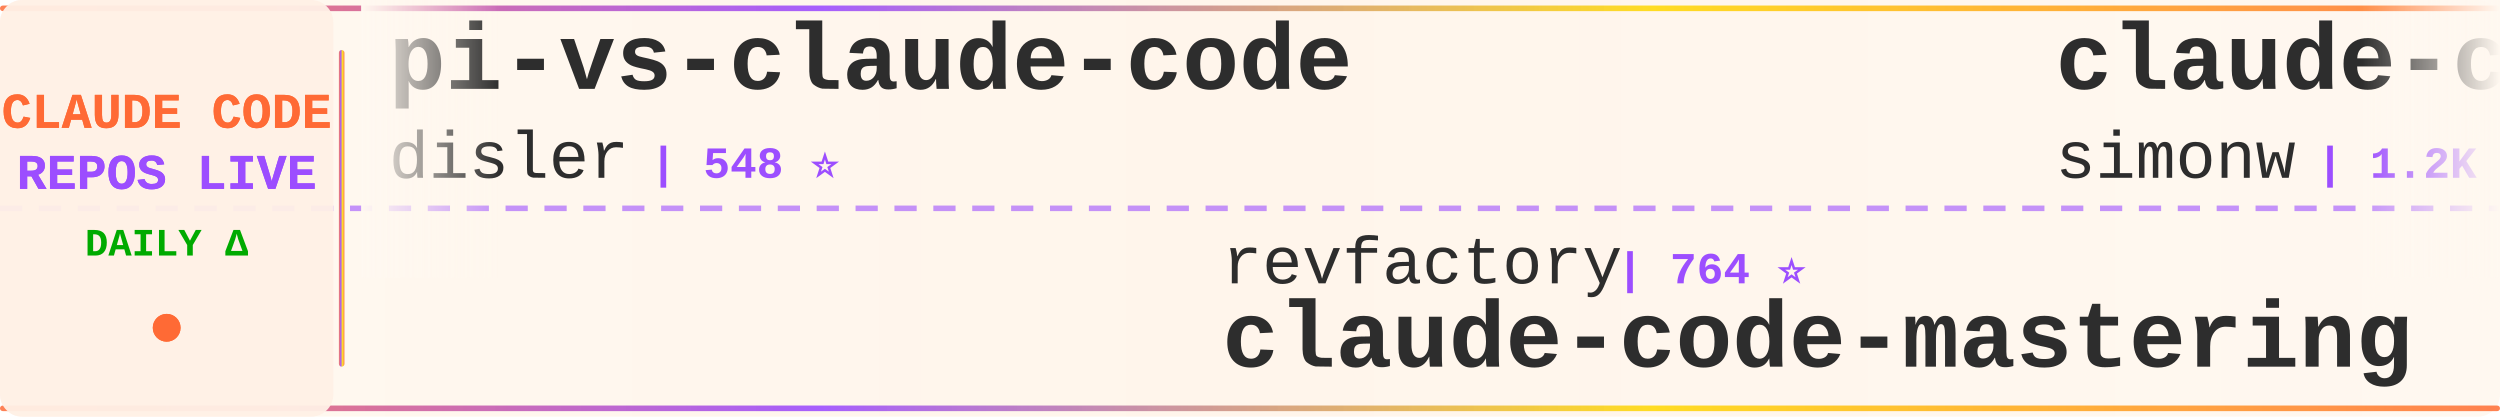
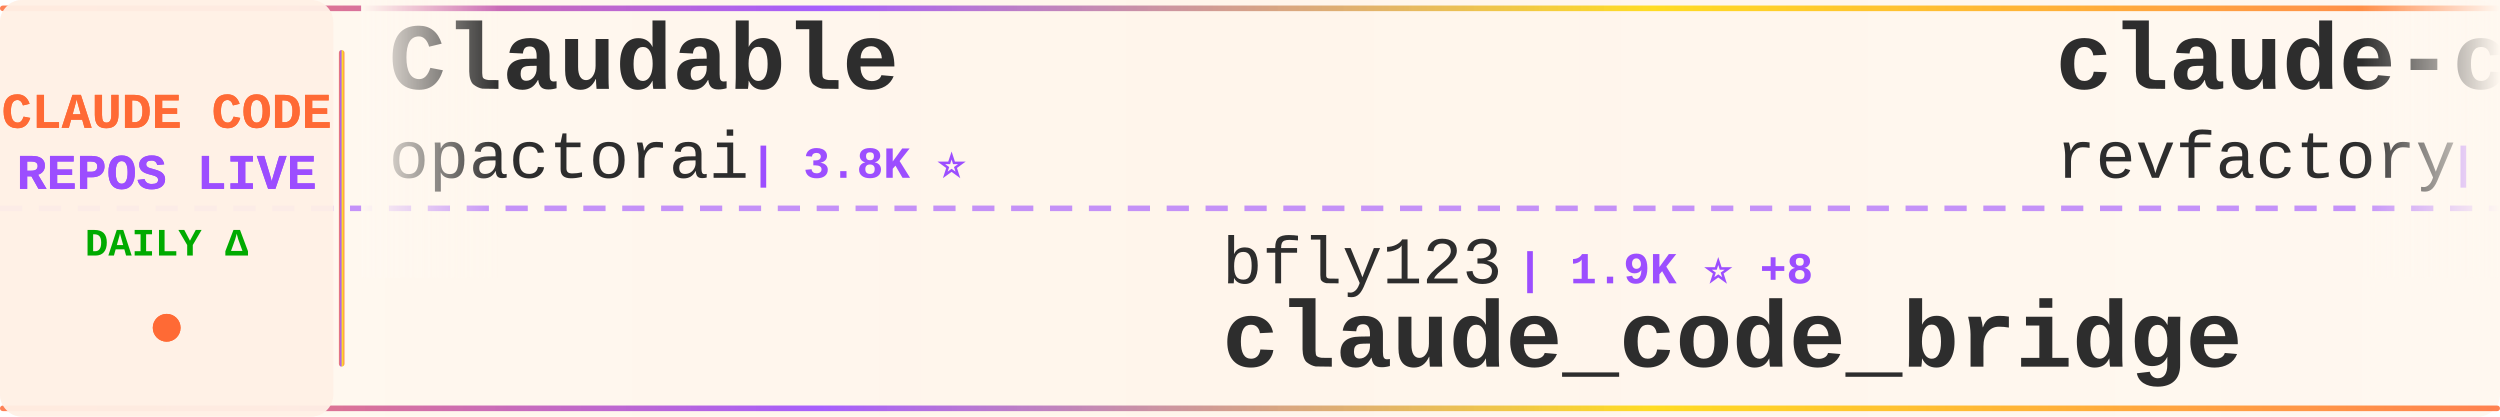
<svg xmlns="http://www.w3.org/2000/svg" width="900" height="150">
  <defs>
    <linearGradient id="tickerBg" x1="0%" y1="0%" x2="100%" y2="0%">
      <stop offset="0%" style="stop-color:#fff8f0;stop-opacity:0.98" />
      <stop offset="50%" style="stop-color:#fff5eb;stop-opacity:1" />
      <stop offset="100%" style="stop-color:#fff8f0;stop-opacity:0.98" />
    </linearGradient>
    <linearGradient id="borderGrad" x1="0%" y1="0%" x2="100%" y2="0%">
      <stop offset="0%" style="stop-color:#FF6B35;stop-opacity:0.85">
        <animate attributeName="stop-opacity" values="0.85;1;0.85" dur="2s" repeatCount="indefinite" />
      </stop>
      <stop offset="33%" style="stop-color:#9C4EFF;stop-opacity:0.9">
        <animate attributeName="stop-opacity" values="0.9;1;0.9" dur="2.2s" repeatCount="indefinite" />
      </stop>
      <stop offset="66%" style="stop-color:#FFD700;stop-opacity:0.85">
        <animate attributeName="stop-opacity" values="0.85;1;0.85" dur="1.8s" repeatCount="indefinite" />
      </stop>
      <stop offset="100%" style="stop-color:#FF6B35;stop-opacity:0.85">
        <animate attributeName="stop-opacity" values="0.85;1;0.85" dur="2s" repeatCount="indefinite" />
      </stop>
    </linearGradient>
    <filter id="textGlow">
      <feGaussianBlur stdDeviation="0.15" result="coloredBlur" />
      <feMerge>
        <feMergeNode in="coloredBlur" />
        <feMergeNode in="SourceGraphic" />
      </feMerge>
    </filter>
    <filter id="metricGlow">
      <feGaussianBlur stdDeviation="0.2" result="coloredBlur" />
      <feMerge>
        <feMergeNode in="coloredBlur" />
        <feMergeNode in="SourceGraphic" />
      </feMerge>
    </filter>
    <linearGradient id="leftFade" x1="0%" y1="0%" x2="100%" y2="0%">
      <stop offset="0%" style="stop-color:#fff8f0;stop-opacity:1" />
      <stop offset="100%" style="stop-color:#fff8f0;stop-opacity:0" />
    </linearGradient>
    <linearGradient id="rightFade" x1="0%" y1="0%" x2="100%" y2="0%">
      <stop offset="0%" style="stop-color:#fff8f0;stop-opacity:0" />
      <stop offset="100%" style="stop-color:#fff8f0;stop-opacity:1" />
    </linearGradient>
  </defs>
  <rect width="900" height="150" fill="url(#tickerBg)" rx="8" />
  <rect x="0" y="2" width="900" height="2" fill="url(#borderGrad)" rx="1" />
  <rect x="0" y="146" width="900" height="2" fill="url(#borderGrad)" rx="1" />
  <line x1="0" y1="75" x2="900" y2="75" stroke="#9C4EFF" stroke-width="2" stroke-dasharray="8 6" opacity="0.6" />
  <rect x="0" y="0" width="120" height="150" fill="#fff0e6" opacity="0.95" rx="8" />
  <text x="60" y="46" font-family="'Courier New', monospace" font-size="18" font-weight="bold" fill="#FF6B35" text-anchor="middle" filter="url(#textGlow)">
    CLAUDE CODE
  </text>
  <text x="60" y="68" font-family="'Courier New', monospace" font-size="18" font-weight="bold" fill="#9C4EFF" text-anchor="middle" filter="url(#textGlow)">
    REPOS LIVE
  </text>
  <text x="60" y="92" font-family="'Courier New', monospace" font-size="14" font-weight="bold" fill="#00aa00" text-anchor="middle">
    DAILY Δ
  </text>
  <circle cx="60" cy="118" r="5" fill="#FF6B35" filter="url(#metricGlow)">
    <animate attributeName="r" values="4;6;4" dur="1.5s" repeatCount="indefinite" />
    <animate attributeName="opacity" values="0.6;1;0.6" dur="1.5s" repeatCount="indefinite" />
  </circle>
  <rect x="122" y="18" width="2" height="114" fill="url(#borderGrad)" rx="1" />
  <clipPath id="tickerClip">
    <rect x="130" y="0" width="770" height="150" />
  </clipPath>
  <g clip-path="url(#tickerClip)">
    <g id="tickerItems">
      <animateTransform attributeName="transform" attributeType="XML" type="translate" from="0 0" to="-3000 0" dur="54s" repeatCount="indefinite" />
      <g transform="translate(0, 0)">
-         <text x="140" y="32" font-family="'Courier New', monospace" font-size="34" font-weight="bold" fill="#2d2d2d">pi-vs-claude-code</text>
-         <text x="140" y="64" font-family="'Courier New', monospace" font-size="24" font-weight="normal" fill="#2d2d2d" opacity="1.0">disler</text>
-         <text x="234" y="64" font-family="'Courier New', monospace" font-size="16" font-weight="bold" fill="#9C4EFF"> | 548 ⭐</text>
+         <text x="140" y="32" font-family="'Courier New', monospace" font-size="34" font-weight="bold" fill="#2d2d2d">Claudable</text>
+         <text x="140" y="64" font-family="'Courier New', monospace" font-size="24" font-weight="normal" fill="#2d2d2d" opacity="1.0">opactorai</text>
+         <text x="270" y="64" font-family="'Courier New', monospace" font-size="16" font-weight="bold" fill="#9C4EFF"> | 3.8K ⭐</text>
      </g>
      <g transform="translate(300, 0)">
-         <text x="140" y="102" font-family="'Courier New', monospace" font-size="24" font-weight="normal" fill="#2d2d2d" opacity="1.0">revfactory</text>
-         <text x="282" y="102" font-family="'Courier New', monospace" font-size="16" font-weight="bold" fill="#9C4EFF"> | 764 ⭐</text>
-         <text x="140" y="132" font-family="'Courier New', monospace" font-size="34" font-weight="bold" fill="#2d2d2d">claude-code-mastering</text>
+         <text x="140" y="102" font-family="'Courier New', monospace" font-size="24" font-weight="normal" fill="#2d2d2d" opacity="1.0">bfly123</text>
+         <text x="246" y="102" font-family="'Courier New', monospace" font-size="16" font-weight="bold" fill="#9C4EFF"> | 1.9K ⭐ +8</text>
+         <text x="140" y="132" font-family="'Courier New', monospace" font-size="34" font-weight="bold" fill="#2d2d2d">claude_code_bridge</text>
      </g>
      <g transform="translate(600, 0)">
-         <text x="140" y="32" font-family="'Courier New', monospace" font-size="34" font-weight="bold" fill="#2d2d2d">claude-code-transcripts</text>
-         <text x="140" y="64" font-family="'Courier New', monospace" font-size="24" font-weight="normal" fill="#2d2d2d" opacity="1.0">simonw</text>
-         <text x="234" y="64" font-family="'Courier New', monospace" font-size="16" font-weight="bold" fill="#9C4EFF"> | 1.2K ⭐</text>
+         <text x="140" y="32" font-family="'Courier New', monospace" font-size="34" font-weight="bold" fill="#2d2d2d">claude-code-mastering</text>
+         <text x="140" y="64" font-family="'Courier New', monospace" font-size="24" font-weight="normal" fill="#2d2d2d" opacity="1.0">revfactory</text>
+         <text x="282" y="64" font-family="'Courier New', monospace" font-size="16" font-weight="bold" fill="#9C4EFF"> | 764 ⭐</text>
      </g>
      <g transform="translate(900, 0)">
-         <text x="140" y="102" font-family="'Courier New', monospace" font-size="24" font-weight="normal" fill="#2d2d2d" opacity="1.0">siteboon</text>
-         <text x="258" y="102" font-family="'Courier New', monospace" font-size="16" font-weight="bold" fill="#9C4EFF"> | 8.9K ⭐ +22</text>
-         <text x="140" y="132" font-family="'Courier New', monospace" font-size="34" font-weight="bold" fill="#2d2d2d">claudecodeui</text>
+         <text x="140" y="102" font-family="'Courier New', monospace" font-size="24" font-weight="normal" fill="#2d2d2d" opacity="1.0">disler</text>
+         <text x="234" y="102" font-family="'Courier New', monospace" font-size="16" font-weight="bold" fill="#9C4EFF"> | 551 ⭐ +3</text>
+         <text x="140" y="132" font-family="'Courier New', monospace" font-size="34" font-weight="bold" fill="#2d2d2d">pi-vs-claude-code</text>
      </g>
      <g transform="translate(1200, 0)">
-         <text x="140" y="32" font-family="'Courier New', monospace" font-size="34" font-weight="bold" fill="#2d2d2d">claude-code-guide</text>
-         <text x="140" y="64" font-family="'Courier New', monospace" font-size="24" font-weight="normal" fill="#2d2d2d" opacity="1.0">Cranot</text>
-         <text x="234" y="64" font-family="'Courier New', monospace" font-size="16" font-weight="bold" fill="#9C4EFF"> | 2.5K ⭐</text>
+         <text x="140" y="32" font-family="'Courier New', monospace" font-size="34" font-weight="bold" fill="#2d2d2d">claude-code-hub</text>
+         <text x="140" y="64" font-family="'Courier New', monospace" font-size="24" font-weight="normal" fill="#2d2d2d" opacity="1.0">ding113</text>
+         <text x="246" y="64" font-family="'Courier New', monospace" font-size="16" font-weight="bold" fill="#9C4EFF"> | 2.1K ⭐ +3</text>
      </g>
      <g transform="translate(1500, 0)">
-         <text x="140" y="102" font-family="'Courier New', monospace" font-size="24" font-weight="normal" fill="#2d2d2d" opacity="1.0">anthropics</text>
-         <text x="282" y="102" font-family="'Courier New', monospace" font-size="16" font-weight="bold" fill="#9C4EFF"> | 6.6K ⭐ +12</text>
-         <text x="140" y="132" font-family="'Courier New', monospace" font-size="34" font-weight="bold" fill="#2d2d2d">claude-code-action</text>
+         <text x="140" y="102" font-family="'Courier New', monospace" font-size="24" font-weight="normal" fill="#2d2d2d" opacity="1.0">darcyegb</text>
+         <text x="258" y="102" font-family="'Courier New', monospace" font-size="16" font-weight="bold" fill="#9C4EFF"> | 624 ⭐ +2</text>
+         <text x="140" y="132" font-family="'Courier New', monospace" font-size="34" font-weight="bold" fill="#2d2d2d">ClaudeCodeAgents</text>
      </g>
      <g transform="translate(1800, 0)">
-         <text x="140" y="32" font-family="'Courier New', monospace" font-size="34" font-weight="bold" fill="#2d2d2d">claude-code-workflows</text>
-         <text x="140" y="64" font-family="'Courier New', monospace" font-size="24" font-weight="normal" fill="#2d2d2d" opacity="1.0">OneRedOak</text>
-         <text x="270" y="64" font-family="'Courier New', monospace" font-size="16" font-weight="bold" fill="#9C4EFF"> | 3.7K ⭐</text>
+         <text x="140" y="32" font-family="'Courier New', monospace" font-size="34" font-weight="bold" fill="#2d2d2d">claude-code-sub-agents</text>
+         <text x="140" y="64" font-family="'Courier New', monospace" font-size="24" font-weight="normal" fill="#2d2d2d" opacity="1.0">lst97</text>
+         <text x="222" y="64" font-family="'Courier New', monospace" font-size="16" font-weight="bold" fill="#9C4EFF"> | 1.5K ⭐</text>
      </g>
      <g transform="translate(2100, 0)">
-         <text x="140" y="102" font-family="'Courier New', monospace" font-size="24" font-weight="normal" fill="#2d2d2d" opacity="1.0">farion1231</text>
-         <text x="282" y="102" font-family="'Courier New', monospace" font-size="16" font-weight="bold" fill="#9C4EFF"> | 33.2K ⭐ +200</text>
-         <text x="140" y="132" font-family="'Courier New', monospace" font-size="34" font-weight="bold" fill="#2d2d2d">cc-switch</text>
+         <text x="140" y="102" font-family="'Courier New', monospace" font-size="24" font-weight="normal" fill="#2d2d2d" opacity="1.0">Alishahryar1</text>
+         <text x="306" y="102" font-family="'Courier New', monospace" font-size="16" font-weight="bold" fill="#9C4EFF"> | 1.1K ⭐ +9</text>
+         <text x="140" y="132" font-family="'Courier New', monospace" font-size="34" font-weight="bold" fill="#2d2d2d">free-claude-code</text>
      </g>
      <g transform="translate(2400, 0)">
-         <text x="140" y="32" font-family="'Courier New', monospace" font-size="34" font-weight="bold" fill="#2d2d2d">claude-code-templates</text>
-         <text x="140" y="64" font-family="'Courier New', monospace" font-size="24" font-weight="normal" fill="#2d2d2d" opacity="1.0">davila7</text>
-         <text x="246" y="64" font-family="'Courier New', monospace" font-size="16" font-weight="bold" fill="#9C4EFF"> | 23.5K ⭐ +11</text>
+         <text x="140" y="32" font-family="'Courier New', monospace" font-size="34" font-weight="bold" fill="#2d2d2d">Claude-Code</text>
+         <text x="140" y="64" font-family="'Courier New', monospace" font-size="24" font-weight="normal" fill="#2d2d2d" opacity="1.0">lyconear</text>
+         <text x="258" y="64" font-family="'Courier New', monospace" font-size="16" font-weight="bold" fill="#9C4EFF"> | 4 ⭐</text>
      </g>
      <g transform="translate(2700, 0)">
-         <text x="140" y="102" font-family="'Courier New', monospace" font-size="24" font-weight="normal" fill="#2d2d2d" opacity="1.0">VoltAgent</text>
-         <text x="270" y="102" font-family="'Courier New', monospace" font-size="16" font-weight="bold" fill="#9C4EFF"> | 15.1K ⭐ +33</text>
-         <text x="140" y="132" font-family="'Courier New', monospace" font-size="34" font-weight="bold" fill="#2d2d2d">awesome-claude-code-suba...</text>
+         <text x="140" y="102" font-family="'Courier New', monospace" font-size="24" font-weight="normal" fill="#2d2d2d" opacity="1.0">affaan-m</text>
+         <text x="258" y="102" font-family="'Courier New', monospace" font-size="16" font-weight="bold" fill="#9C4EFF"> | 107.4K ⭐ +886</text>
+         <text x="140" y="132" font-family="'Courier New', monospace" font-size="34" font-weight="bold" fill="#2d2d2d">everything-claude-code</text>
      </g>
      <g transform="translate(3000, 0)">
-         <text x="140" y="32" font-family="'Courier New', monospace" font-size="34" font-weight="bold" fill="#2d2d2d">pi-vs-claude-code</text>
-         <text x="140" y="64" font-family="'Courier New', monospace" font-size="24" font-weight="normal" fill="#2d2d2d" opacity="1.0">disler</text>
-         <text x="234" y="64" font-family="'Courier New', monospace" font-size="16" font-weight="bold" fill="#9C4EFF"> | 548 ⭐</text>
+         <text x="140" y="32" font-family="'Courier New', monospace" font-size="34" font-weight="bold" fill="#2d2d2d">Claudable</text>
+         <text x="140" y="64" font-family="'Courier New', monospace" font-size="24" font-weight="normal" fill="#2d2d2d" opacity="1.0">opactorai</text>
+         <text x="270" y="64" font-family="'Courier New', monospace" font-size="16" font-weight="bold" fill="#9C4EFF"> | 3.8K ⭐</text>
      </g>
      <g transform="translate(3300, 0)">
-         <text x="140" y="102" font-family="'Courier New', monospace" font-size="24" font-weight="normal" fill="#2d2d2d" opacity="1.0">revfactory</text>
-         <text x="282" y="102" font-family="'Courier New', monospace" font-size="16" font-weight="bold" fill="#9C4EFF"> | 764 ⭐</text>
-         <text x="140" y="132" font-family="'Courier New', monospace" font-size="34" font-weight="bold" fill="#2d2d2d">claude-code-mastering</text>
+         <text x="140" y="102" font-family="'Courier New', monospace" font-size="24" font-weight="normal" fill="#2d2d2d" opacity="1.0">bfly123</text>
+         <text x="246" y="102" font-family="'Courier New', monospace" font-size="16" font-weight="bold" fill="#9C4EFF"> | 1.9K ⭐ +8</text>
+         <text x="140" y="132" font-family="'Courier New', monospace" font-size="34" font-weight="bold" fill="#2d2d2d">claude_code_bridge</text>
      </g>
      <g transform="translate(3600, 0)">
-         <text x="140" y="32" font-family="'Courier New', monospace" font-size="34" font-weight="bold" fill="#2d2d2d">claude-code-transcripts</text>
-         <text x="140" y="64" font-family="'Courier New', monospace" font-size="24" font-weight="normal" fill="#2d2d2d" opacity="1.0">simonw</text>
-         <text x="234" y="64" font-family="'Courier New', monospace" font-size="16" font-weight="bold" fill="#9C4EFF"> | 1.2K ⭐</text>
+         <text x="140" y="32" font-family="'Courier New', monospace" font-size="34" font-weight="bold" fill="#2d2d2d">claude-code-mastering</text>
+         <text x="140" y="64" font-family="'Courier New', monospace" font-size="24" font-weight="normal" fill="#2d2d2d" opacity="1.0">revfactory</text>
+         <text x="282" y="64" font-family="'Courier New', monospace" font-size="16" font-weight="bold" fill="#9C4EFF"> | 764 ⭐</text>
      </g>
      <g transform="translate(3900, 0)">
-         <text x="140" y="102" font-family="'Courier New', monospace" font-size="24" font-weight="normal" fill="#2d2d2d" opacity="1.0">siteboon</text>
-         <text x="258" y="102" font-family="'Courier New', monospace" font-size="16" font-weight="bold" fill="#9C4EFF"> | 8.9K ⭐ +22</text>
-         <text x="140" y="132" font-family="'Courier New', monospace" font-size="34" font-weight="bold" fill="#2d2d2d">claudecodeui</text>
+         <text x="140" y="102" font-family="'Courier New', monospace" font-size="24" font-weight="normal" fill="#2d2d2d" opacity="1.0">disler</text>
+         <text x="234" y="102" font-family="'Courier New', monospace" font-size="16" font-weight="bold" fill="#9C4EFF"> | 551 ⭐ +3</text>
+         <text x="140" y="132" font-family="'Courier New', monospace" font-size="34" font-weight="bold" fill="#2d2d2d">pi-vs-claude-code</text>
      </g>
    </g>
  </g>
  <rect x="130" y="0" width="50" height="100" fill="url(#leftFade)" />
  <rect x="850" y="0" width="50" height="100" fill="url(#rightFade)" />
</svg>
